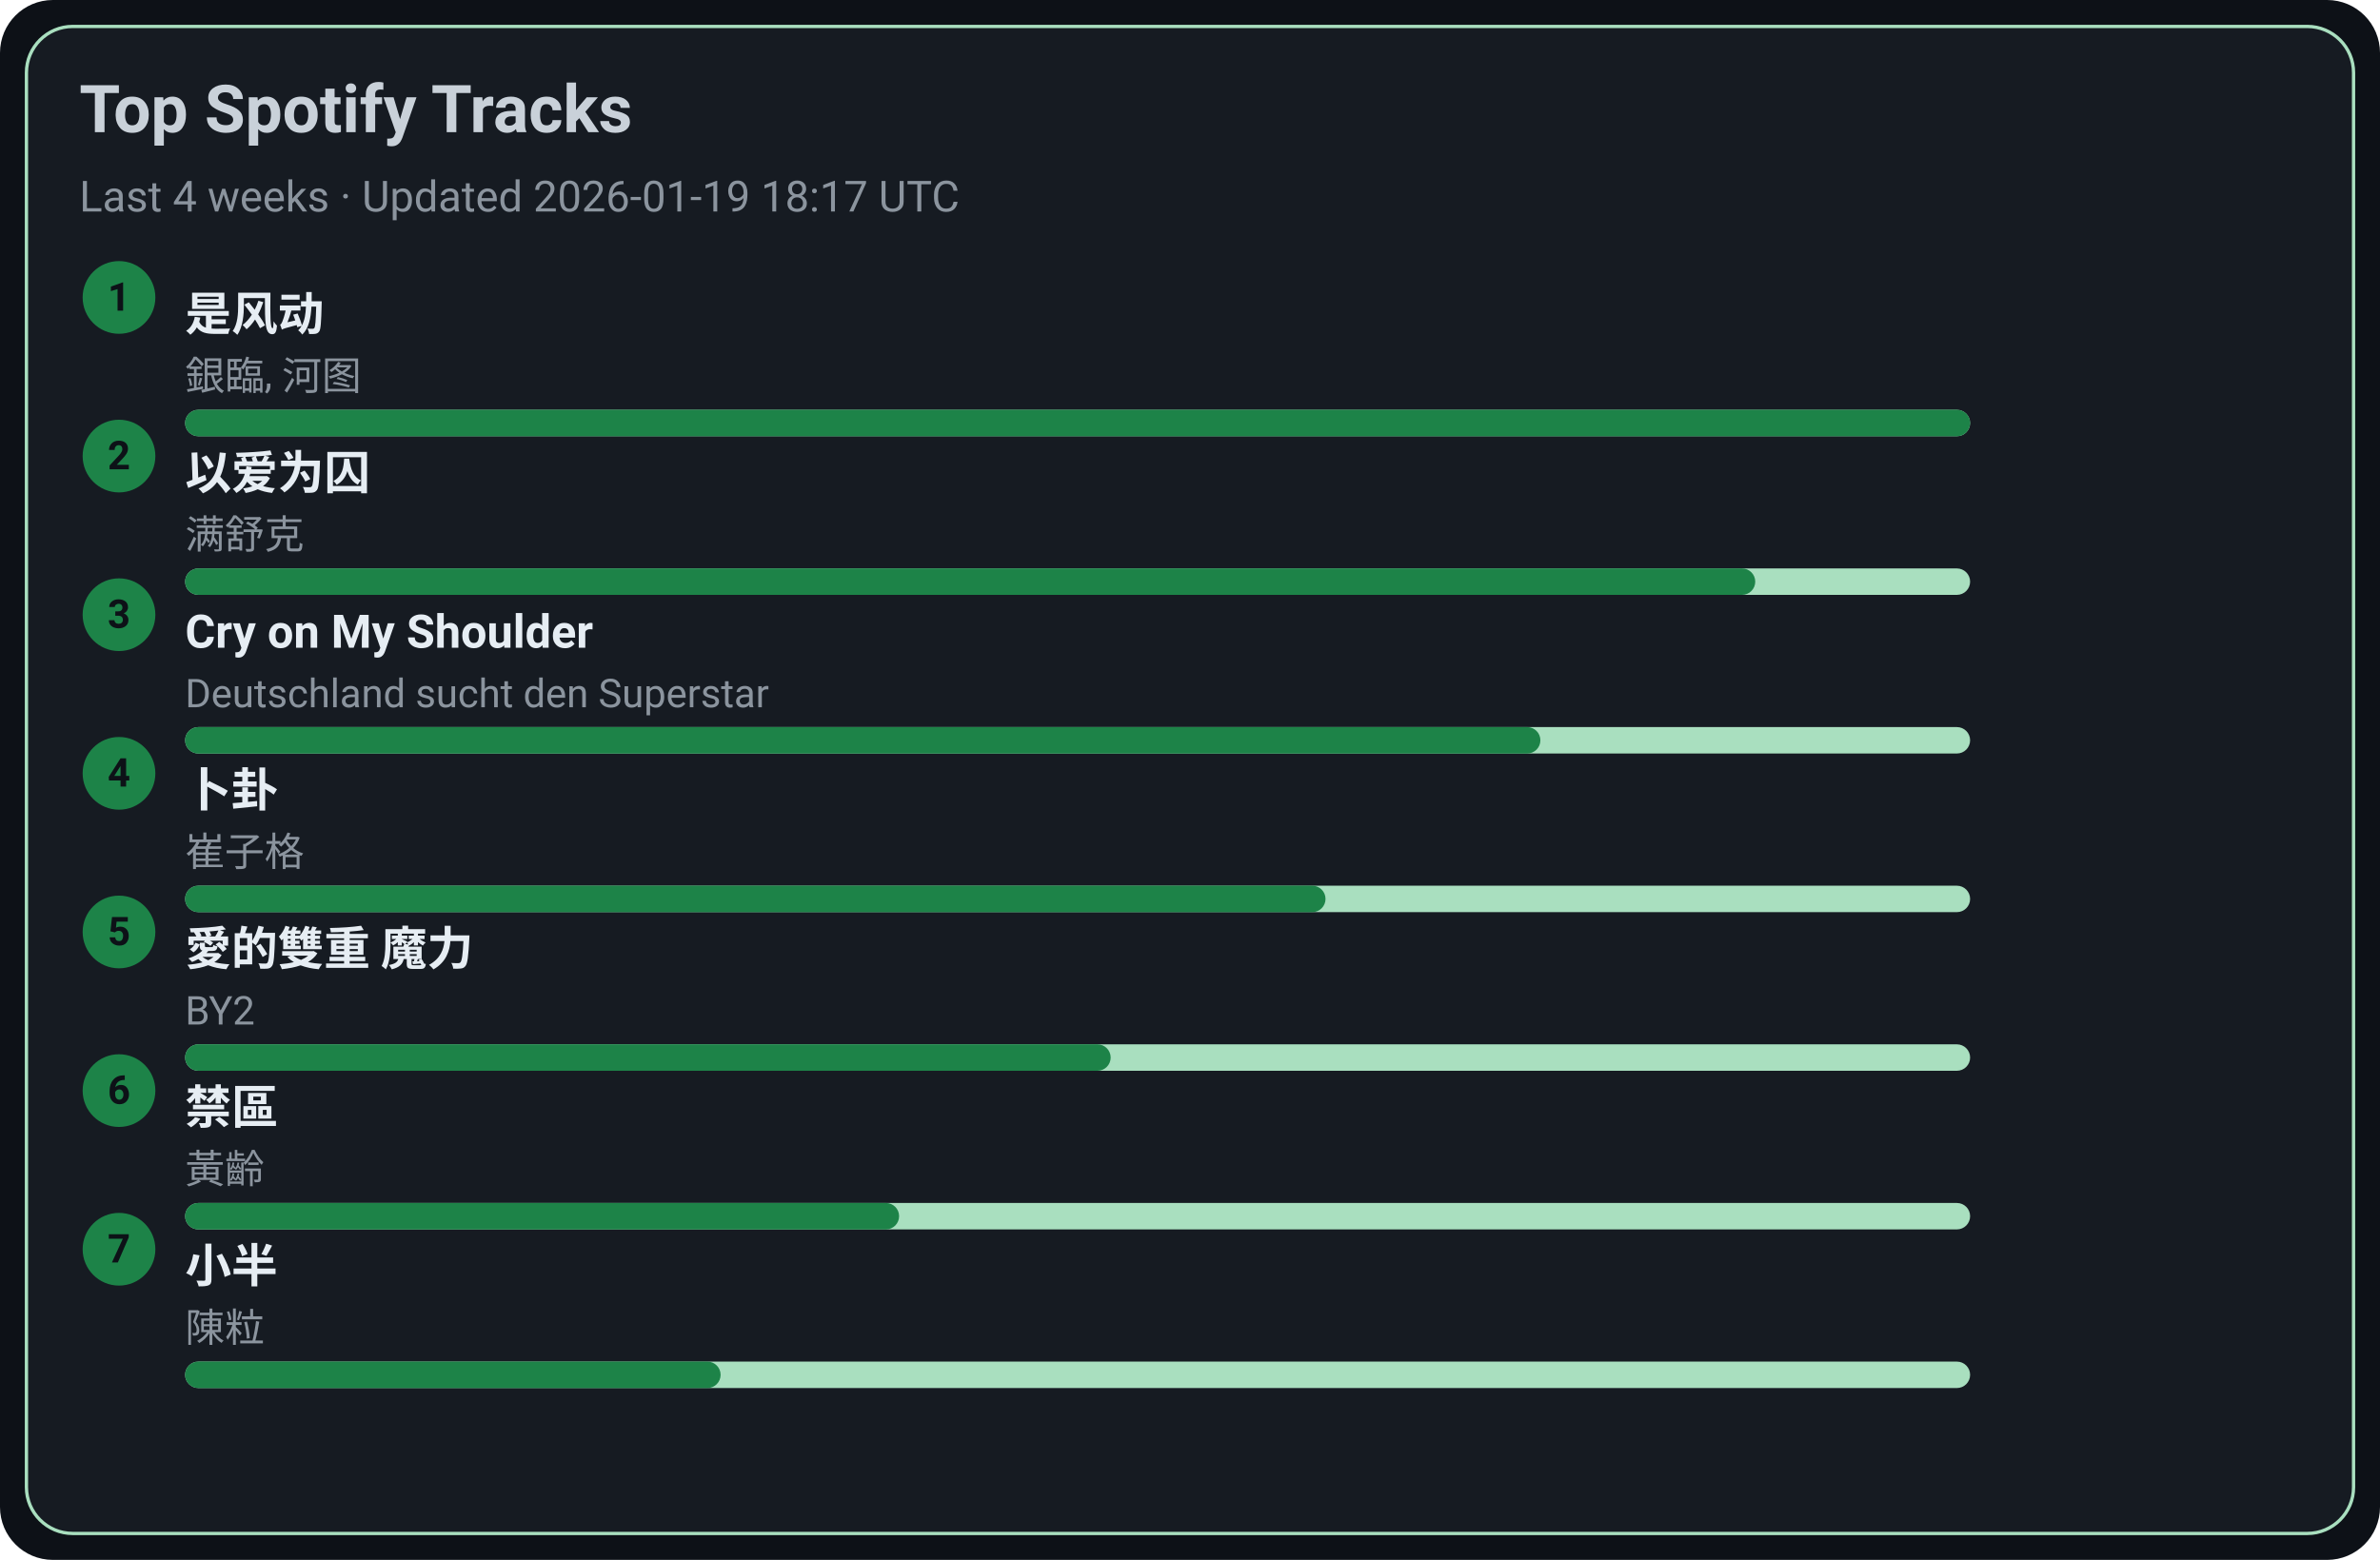
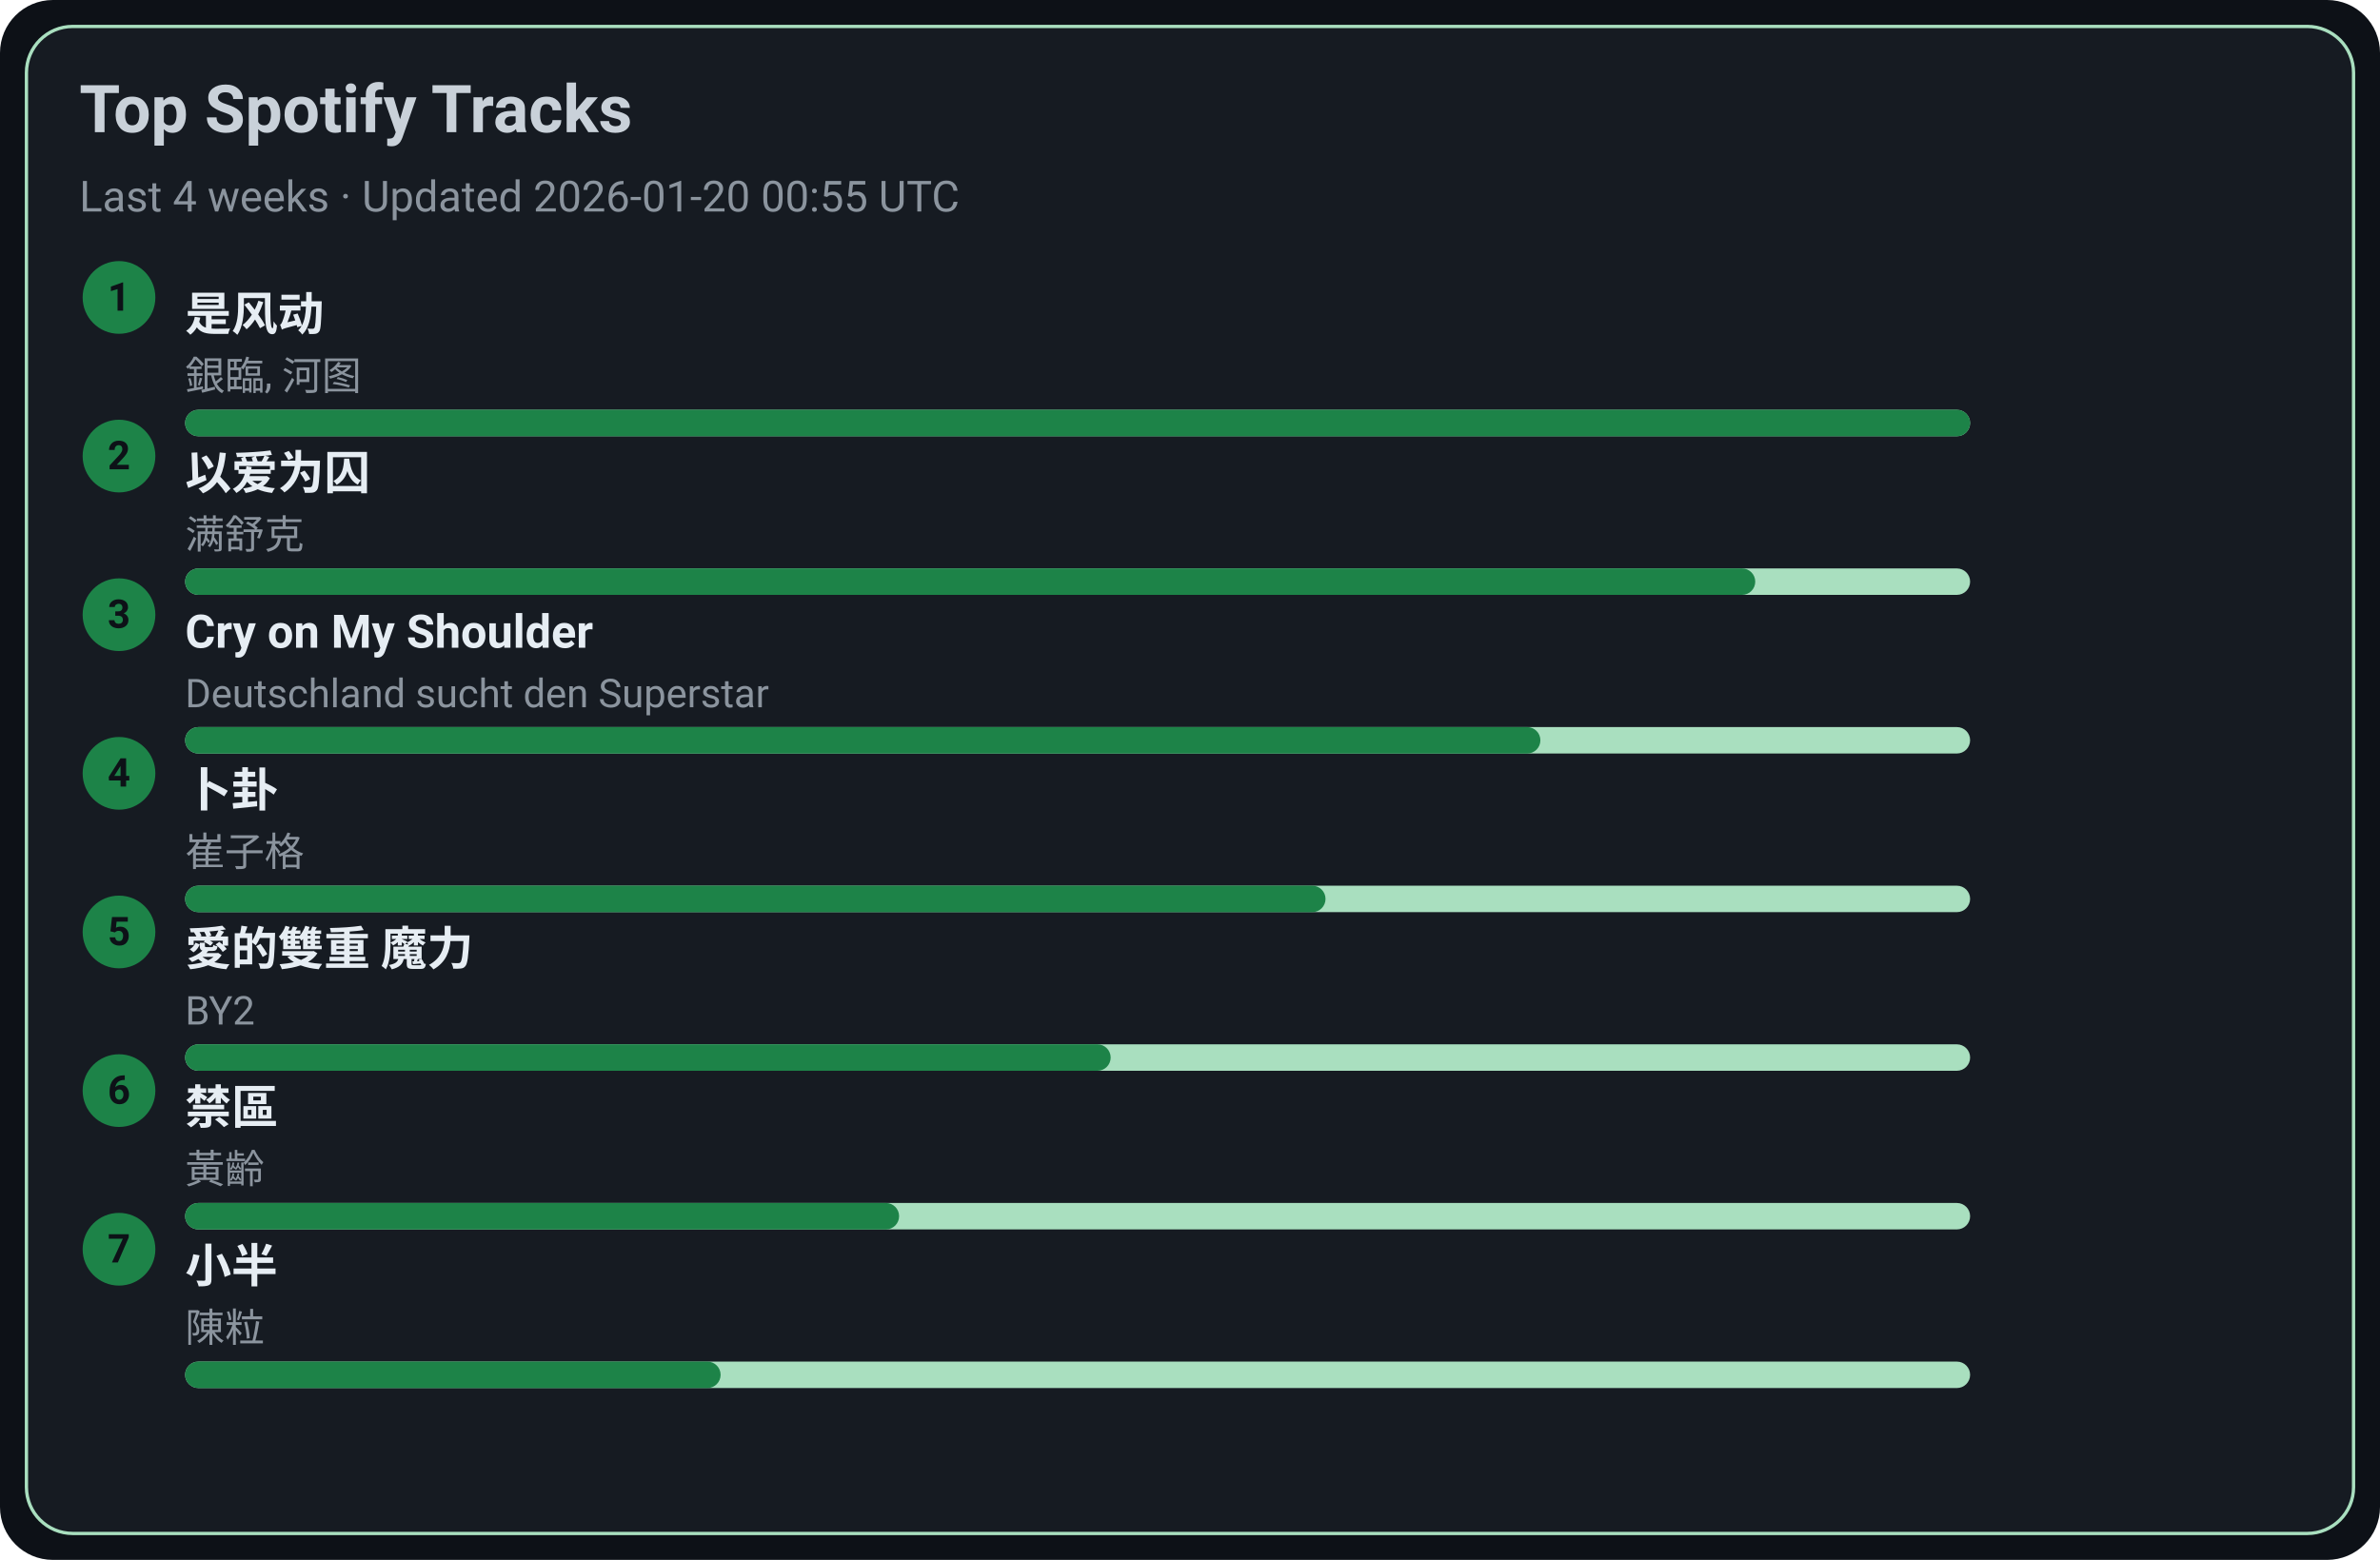
<svg xmlns="http://www.w3.org/2000/svg" width="720" height="472" viewBox="0 0 720 472">
  <style>text{font-family:-apple-system,BlinkMacSystemFont,Segoe UI,Roboto,Ubuntu,Helvetica Neue,Arial,Noto Sans,sans-serif}</style>
  <rect width="720" height="472" rx="16" fill="#0d1117" />
  <rect x="8" y="8" width="704" height="456" rx="14" fill="#161b22" stroke="#A9DFBF" />
  <text x="24" y="40" font-size="20" fill="#c9d1d9" font-weight="600">Top Spotify Tracks</text>
-   <text x="24" y="64" font-size="13" fill="#8b949e">Last 4 weeks · Updated 2026-01-19 18:17 UTC</text>
+   <text x="24" y="64" font-size="13" fill="#8b949e">Last 4 weeks · Updated 2026-01-20 00:55 UTC</text>
  <circle cx="36" cy="90" r="11" fill="#1D8348" />
  <text x="36" y="94" text-anchor="middle" font-size="12" fill="#0d1117" font-weight="700">1</text>
  <a href="https://open.spotify.com/track/3lePQ8c4jq7bTePsXEmslh" target="_blank" rel="noopener noreferrer">
    <text x="56" y="100" font-size="14" fill="#e6edf3" font-weight="600">是风动</text>
  </a>
  <text x="56" y="118" font-size="12" fill="#8b949e">銀臨, 河图</text>
  <rect x="56" y="124" width="540" height="8" rx="4" fill="#A9DFBF" />
  <rect x="56" y="124" width="540" height="8" rx="4" fill="#1D8348" />
  <circle cx="36" cy="138" r="11" fill="#1D8348" />
  <text x="36" y="142" text-anchor="middle" font-size="12" fill="#0d1117" font-weight="700">2</text>
  <a href="https://open.spotify.com/track/0RW2LEfGQK5BaIho6sSLqf" target="_blank" rel="noopener noreferrer">
    <text x="56" y="148" font-size="14" fill="#e6edf3" font-weight="600">以爱为囚</text>
  </a>
  <text x="56" y="166" font-size="12" fill="#8b949e">满舒克</text>
  <rect x="56" y="172" width="540" height="8" rx="4" fill="#A9DFBF" />
  <rect x="56" y="172" width="475" height="8" rx="4" fill="#1D8348" />
  <circle cx="36" cy="186" r="11" fill="#1D8348" />
  <text x="36" y="190" text-anchor="middle" font-size="12" fill="#0d1117" font-weight="700">3</text>
  <a href="https://open.spotify.com/track/6usmG2MoD0C0Lc2pNgCVWV" target="_blank" rel="noopener noreferrer">
    <text x="56" y="196" font-size="14" fill="#e6edf3" font-weight="600">Cry on My Shoulder</text>
  </a>
  <text x="56" y="214" font-size="12" fill="#8b949e">Deutschland sucht den Superstar</text>
  <rect x="56" y="220" width="540" height="8" rx="4" fill="#A9DFBF" />
  <rect x="56" y="220" width="410" height="8" rx="4" fill="#1D8348" />
  <circle cx="36" cy="234" r="11" fill="#1D8348" />
  <text x="36" y="238" text-anchor="middle" font-size="12" fill="#0d1117" font-weight="700">4</text>
  <a href="https://open.spotify.com/track/4ToeYifpQaikbYa7krOD6s" target="_blank" rel="noopener noreferrer">
    <text x="56" y="244" font-size="14" fill="#e6edf3" font-weight="600">卜卦</text>
  </a>
  <text x="56" y="262" font-size="12" fill="#8b949e">崔子格</text>
  <rect x="56" y="268" width="540" height="8" rx="4" fill="#A9DFBF" />
  <rect x="56" y="268" width="345" height="8" rx="4" fill="#1D8348" />
  <circle cx="36" cy="282" r="11" fill="#1D8348" />
  <text x="36" y="286" text-anchor="middle" font-size="12" fill="#0d1117" font-weight="700">5</text>
  <a href="https://open.spotify.com/track/0yYmS4k3R0TTdDhvOBxRVp" target="_blank" rel="noopener noreferrer">
    <text x="56" y="292" font-size="14" fill="#e6edf3" font-weight="600">愛的雙重 魔力</text>
  </a>
  <text x="56" y="310" font-size="12" fill="#8b949e">BY2</text>
  <rect x="56" y="316" width="540" height="8" rx="4" fill="#A9DFBF" />
  <rect x="56" y="316" width="280" height="8" rx="4" fill="#1D8348" />
  <circle cx="36" cy="330" r="11" fill="#1D8348" />
  <text x="36" y="334" text-anchor="middle" font-size="12" fill="#0d1117" font-weight="700">6</text>
  <a href="https://open.spotify.com/track/5HAMeMgu9hGL5a8ZwNz6cp" target="_blank" rel="noopener noreferrer">
    <text x="56" y="340" font-size="14" fill="#e6edf3" font-weight="600">禁區</text>
  </a>
  <text x="56" y="358" font-size="12" fill="#8b949e">黃齡</text>
  <rect x="56" y="364" width="540" height="8" rx="4" fill="#A9DFBF" />
  <rect x="56" y="364" width="216" height="8" rx="4" fill="#1D8348" />
  <circle cx="36" cy="378" r="11" fill="#1D8348" />
  <text x="36" y="382" text-anchor="middle" font-size="12" fill="#0d1117" font-weight="700">7</text>
  <a href="https://open.spotify.com/track/3QxWTqyIT4O9bokIZlNDpo" target="_blank" rel="noopener noreferrer">
    <text x="56" y="388" font-size="14" fill="#e6edf3" font-weight="600">小半</text>
  </a>
  <text x="56" y="406" font-size="12" fill="#8b949e">陳粒</text>
  <rect x="56" y="412" width="540" height="8" rx="4" fill="#A9DFBF" />
  <rect x="56" y="412" width="162" height="8" rx="4" fill="#1D8348" />
</svg>
